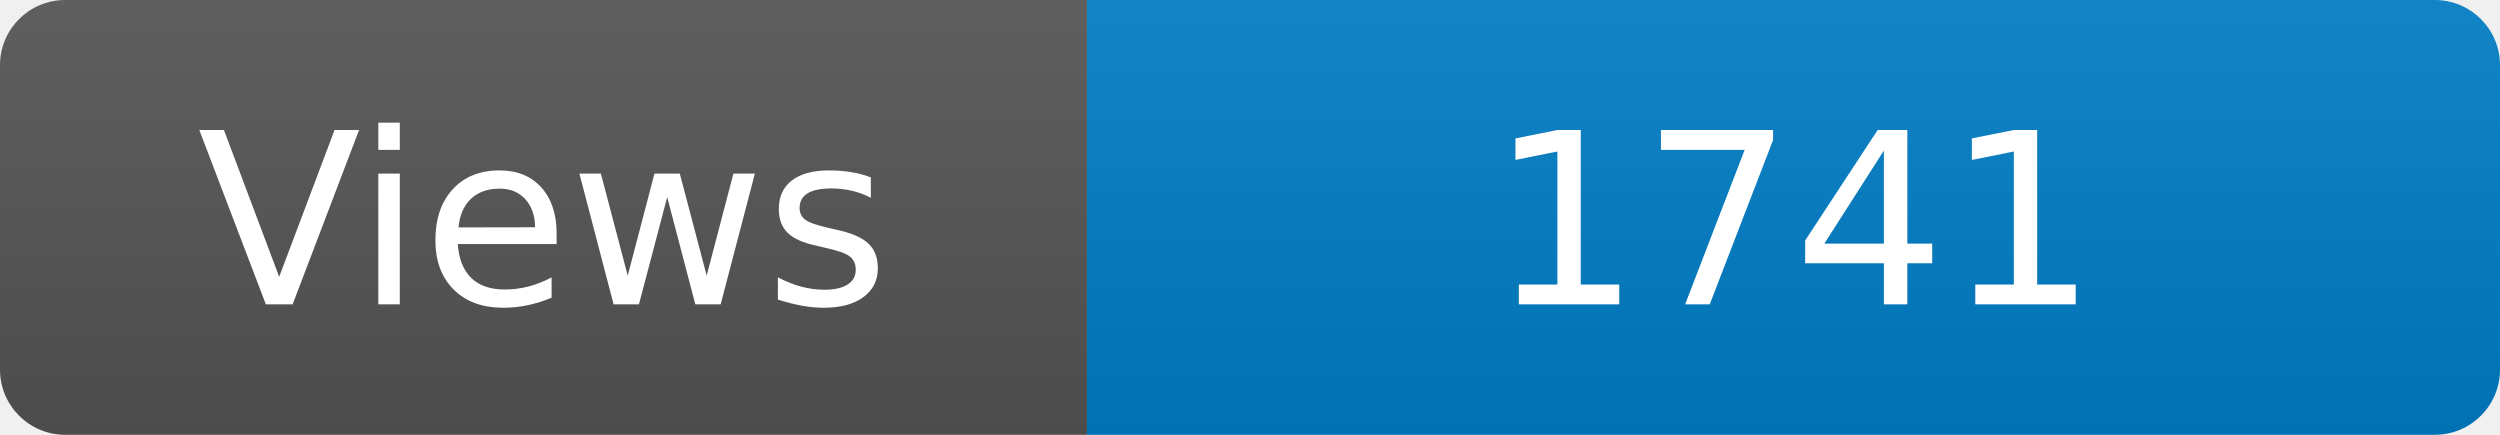
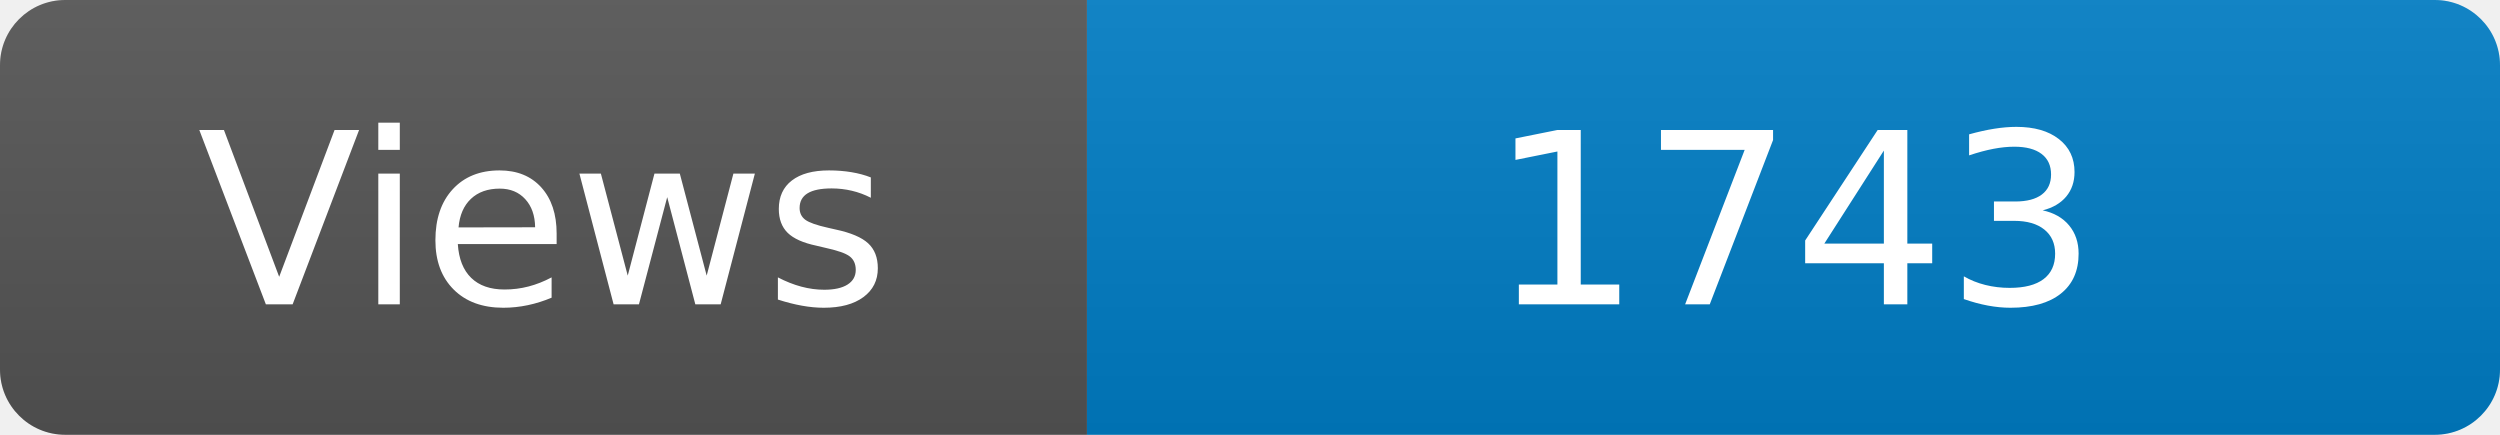
<svg xmlns="http://www.w3.org/2000/svg" width="115" height="20" role="img" aria-label="Maintained?: yes">
  <linearGradient id="s" x2="0" y2="100%">
    <stop offset="0" stop-color="#bbb" stop-opacity=".1" />
    <stop offset="1" stop-opacity=".1" />
  </linearGradient>
  <clipPath id="r">
    <rect width="115" height="20" rx="3" fill="#fff" />
  </clipPath>
  <g clip-path="url(#r)">
    <rect width="50" height="20" fill="#555" />
    <rect x="50" width="160" height="20" fill="#007ec6" />
    <rect width="115" height="20" fill="url(#s)" />
  </g>
  <g fill="#fff" text-anchor="middle" font-family="Verdana,Geneva,DejaVu Sans,sans-serif" font-size="110">
    <text x="250" y="140" transform="scale(.1)" fill="#fff">Views</text>
-     <text x="825" y="140" transform="scale(.1)" fill="#fff">1741</text>
+     <text x="825" y="140" transform="scale(.1)" fill="#fff">1743</text>
  </g>
</svg>
